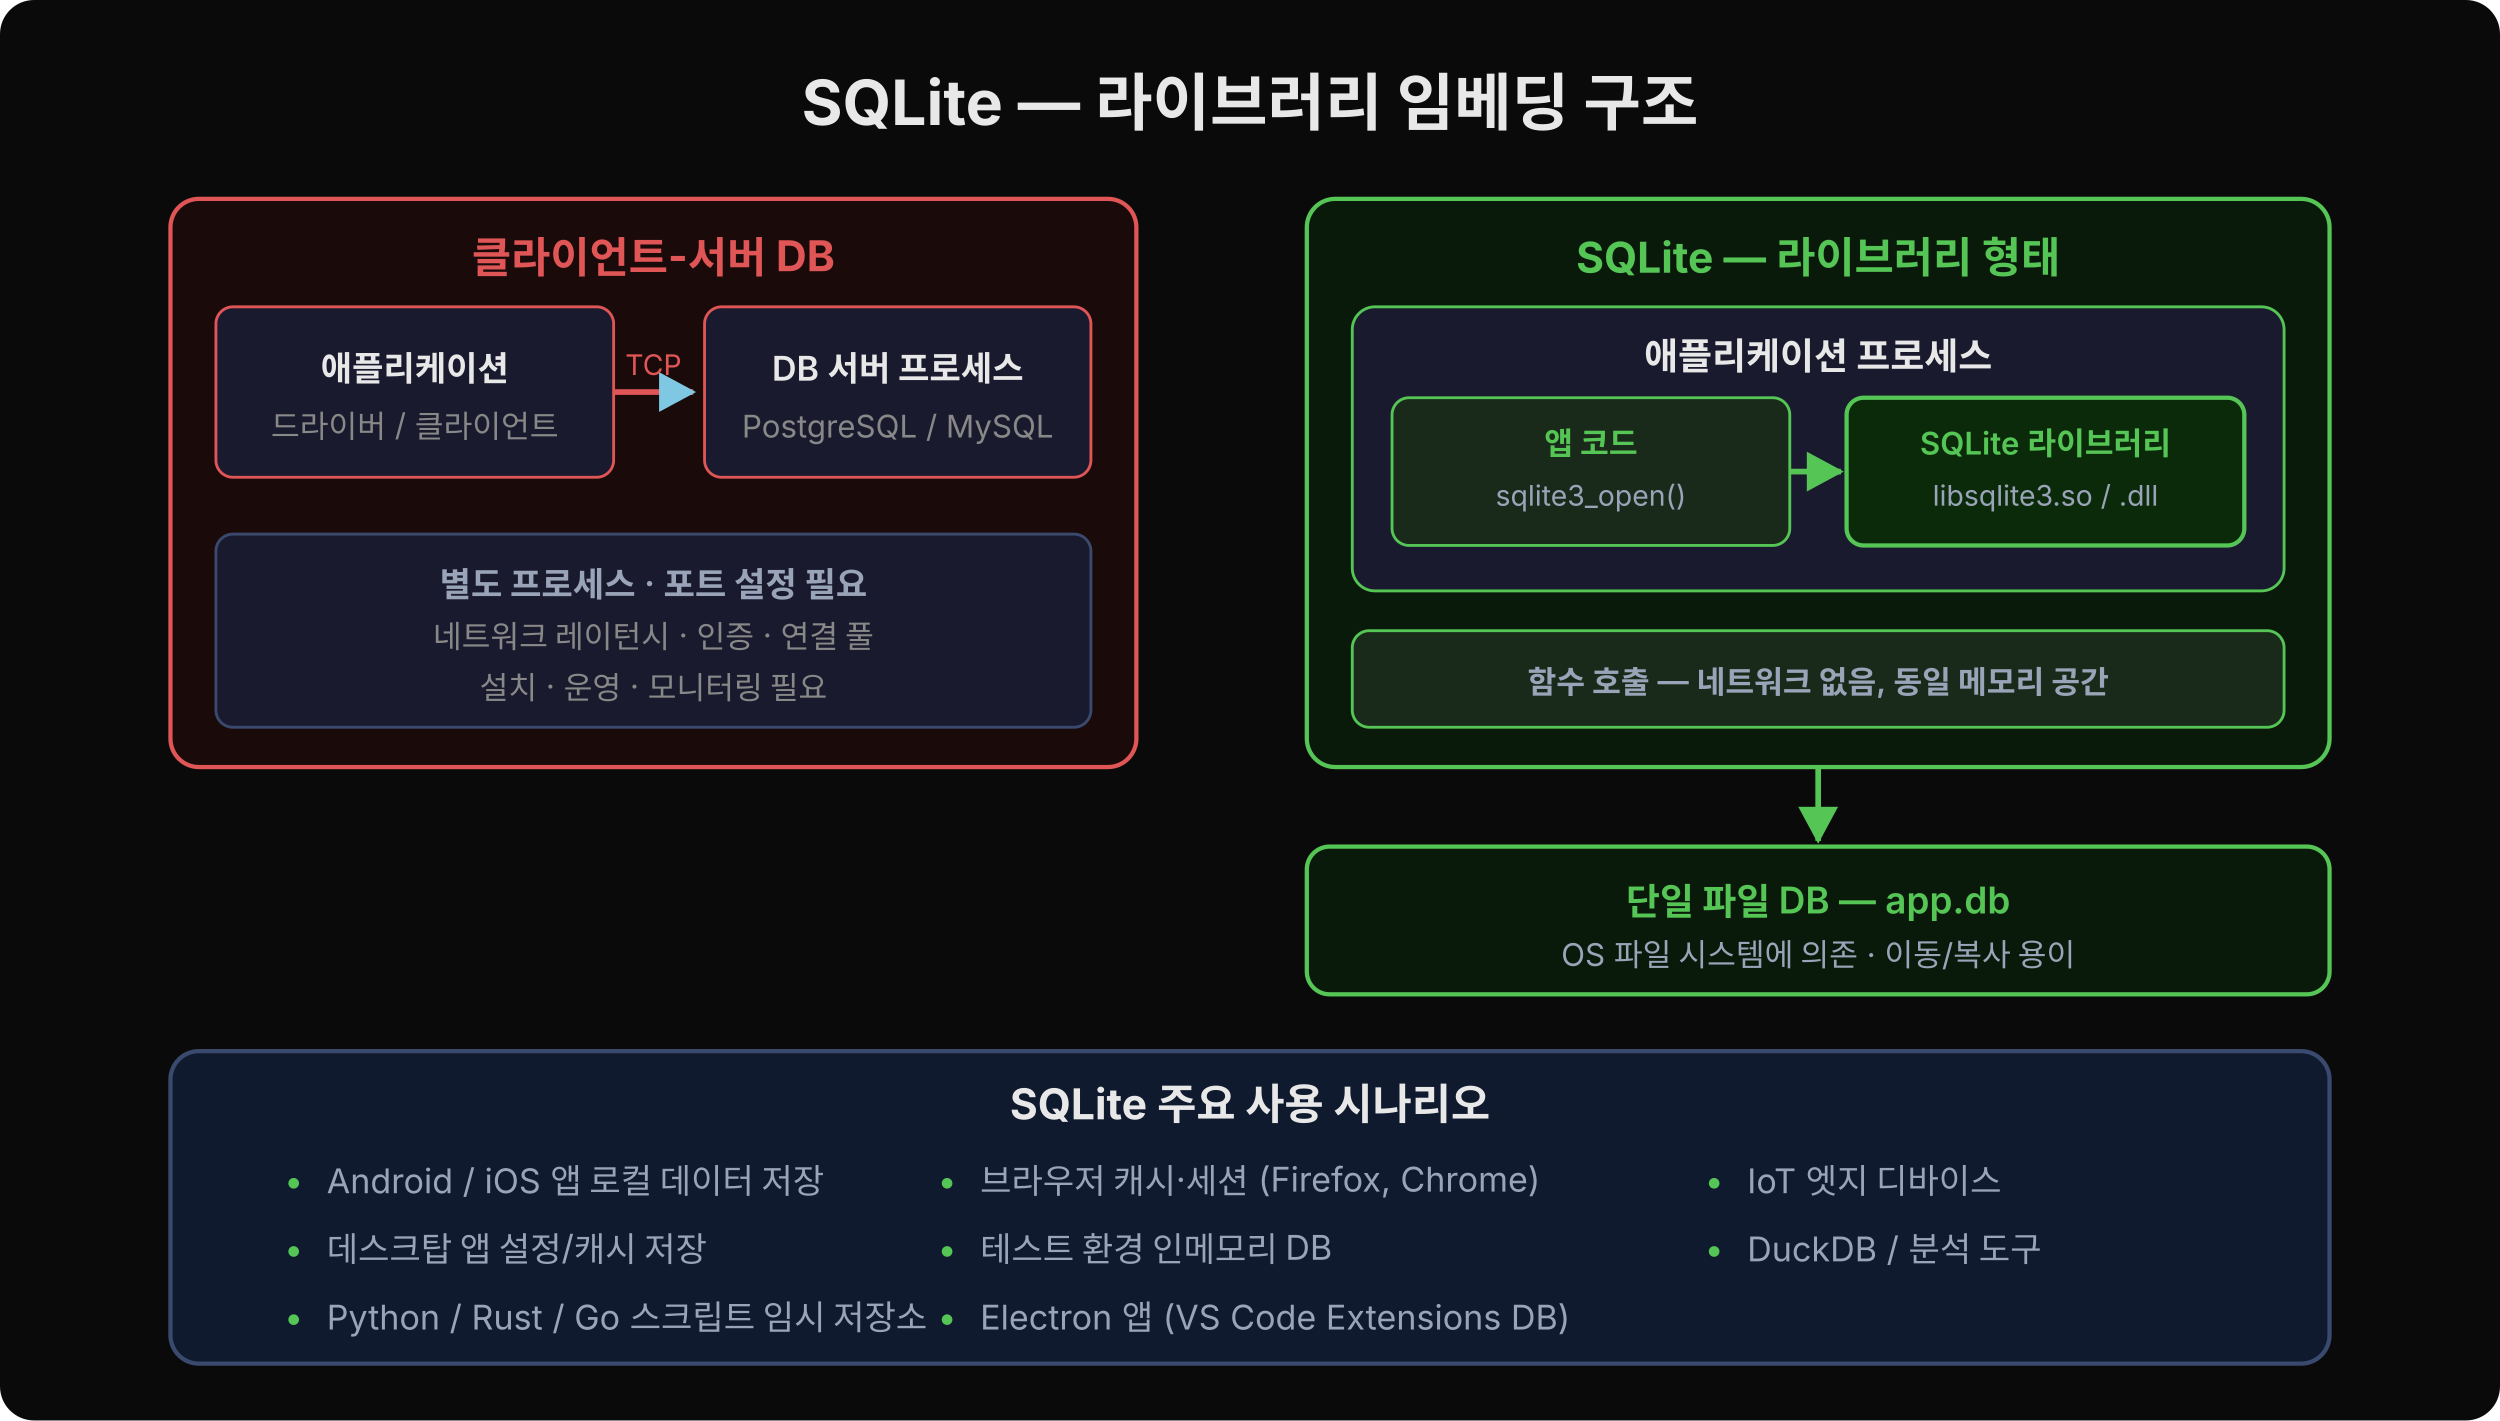
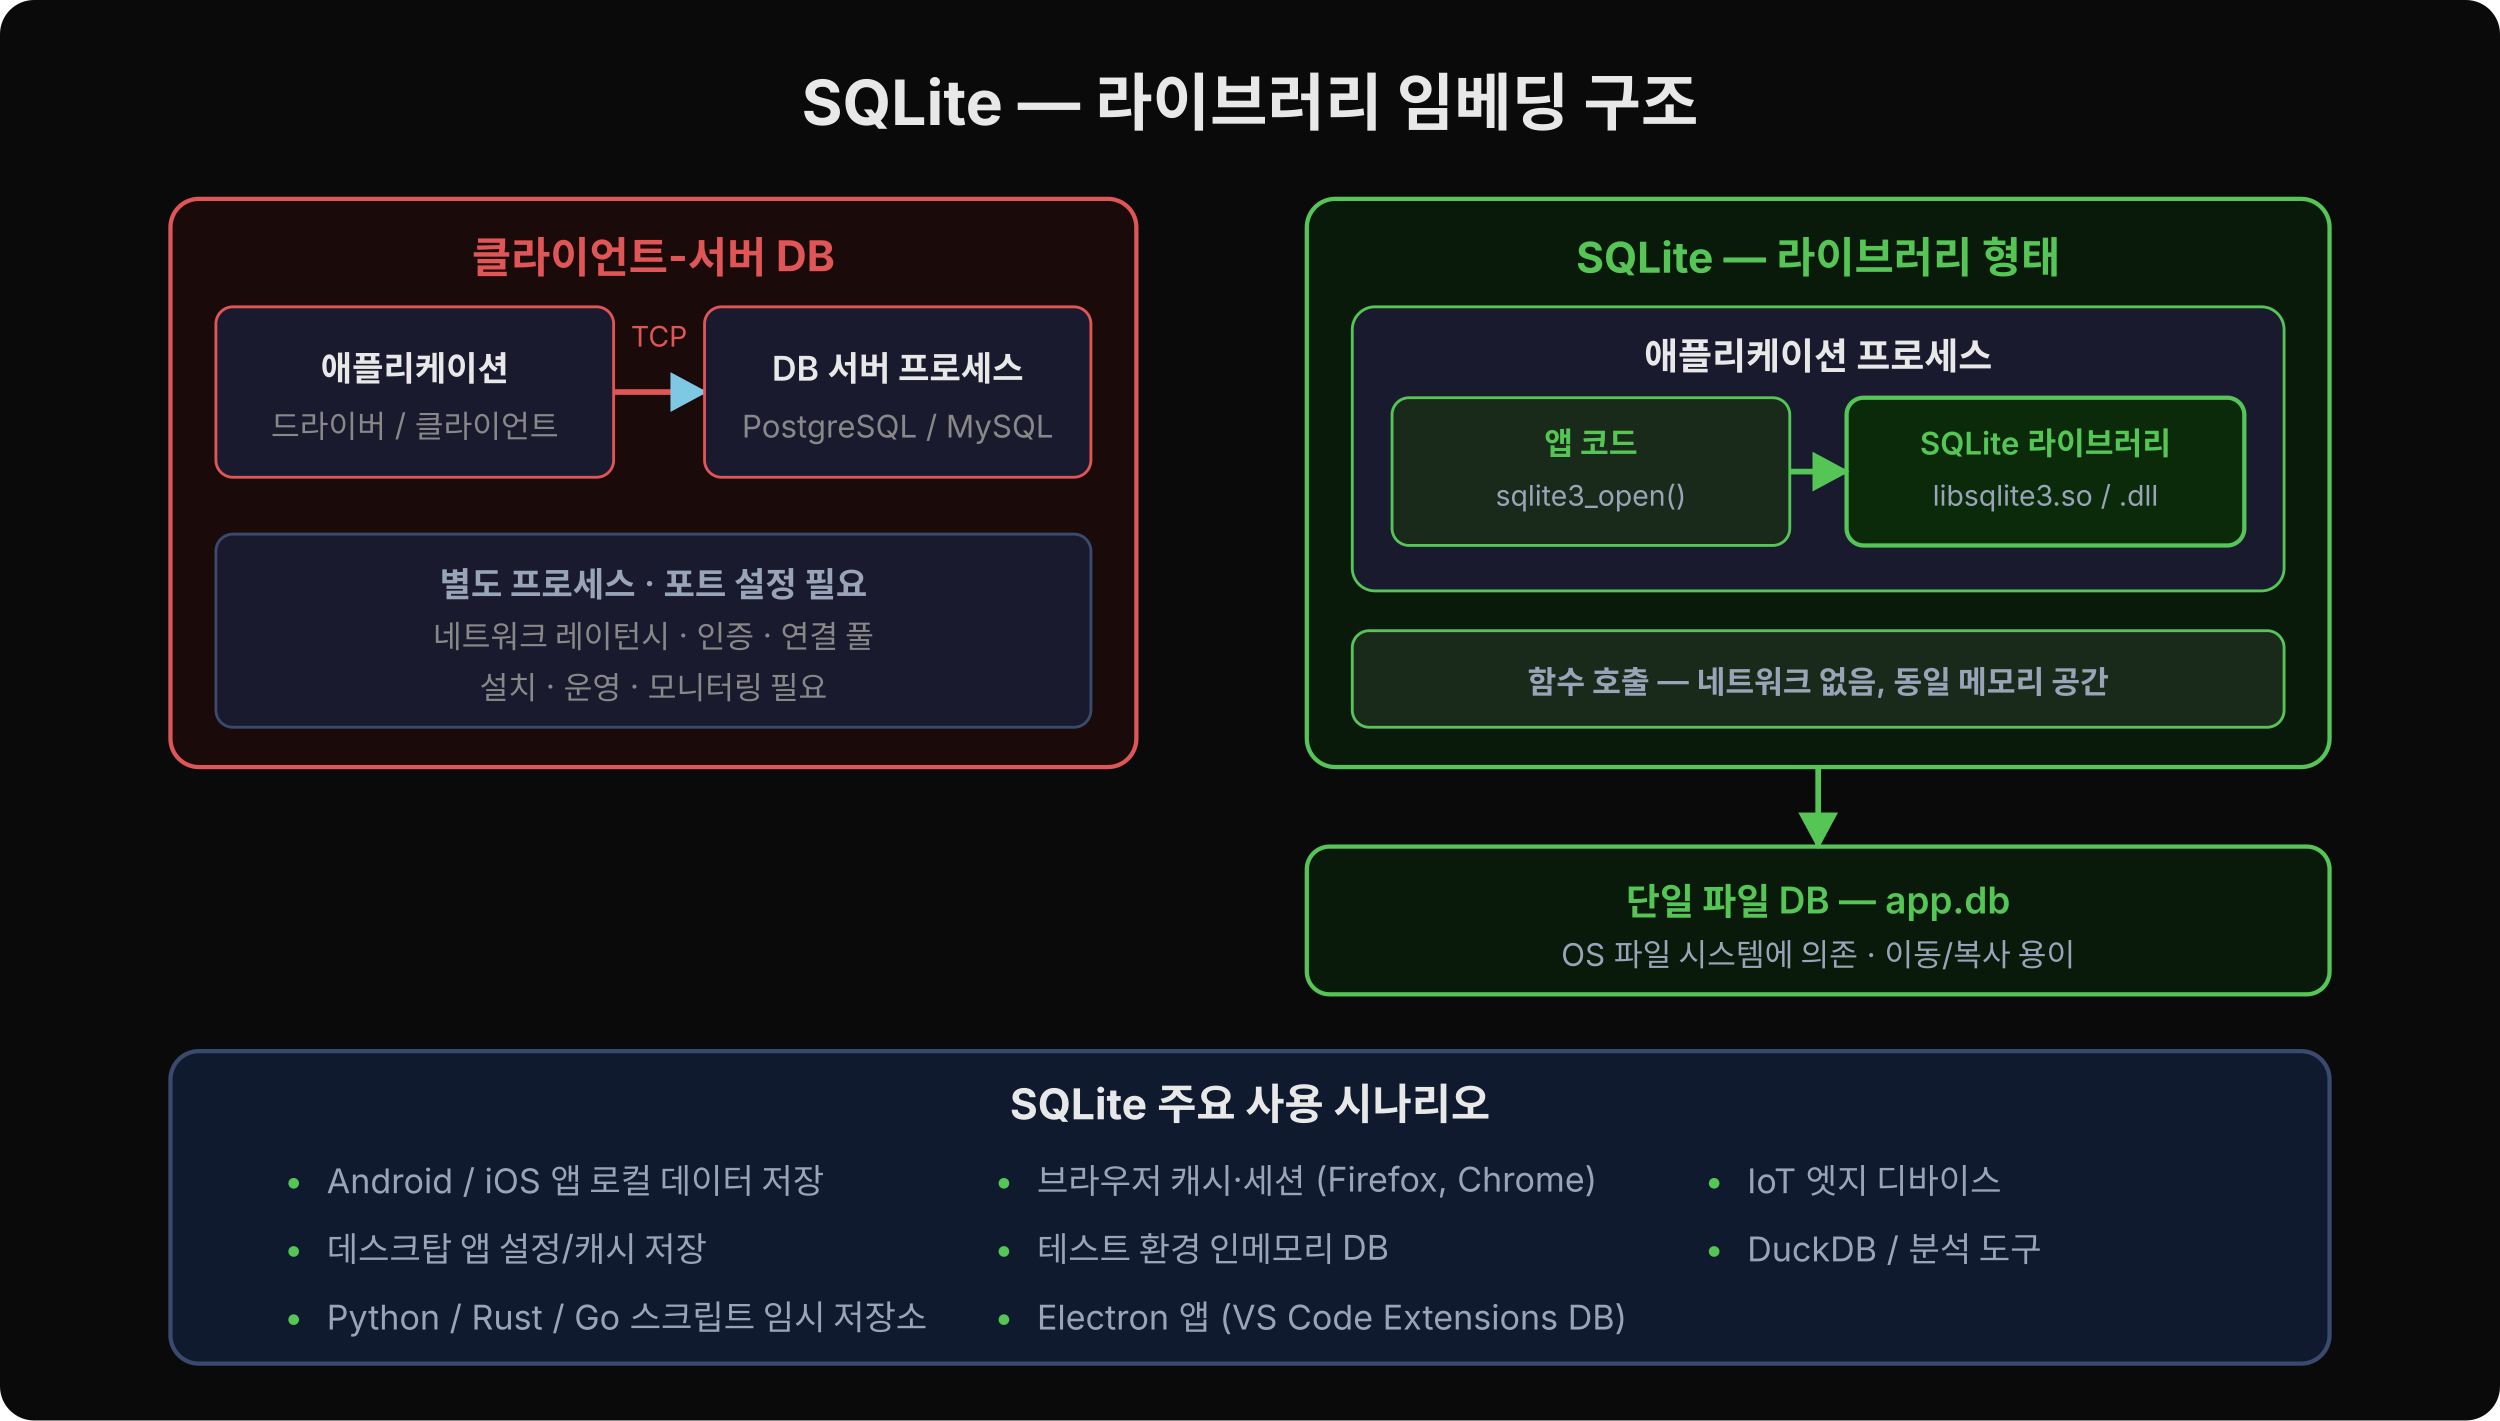
<svg xmlns="http://www.w3.org/2000/svg" width="880" height="500" viewBox="0 0 880 500">
  <defs>
    <marker id="arrl" viewBox="0 0 14 14" refX="12" refY="7" markerUnits="userSpaceOnUse" markerWidth="14" markerHeight="14" orient="auto">
      <path d="M 0 0 L 13 7 L 0 14 z" fill="#7ec8e3" />
    </marker>
    <marker id="arrm" viewBox="0 0 14 14" refX="12" refY="7" markerUnits="userSpaceOnUse" markerWidth="14" markerHeight="14" orient="auto">
      <path d="M 0 0 L 13 7 L 0 14 z" fill="#55c555" />
    </marker>
  </defs>
  <rect width="880" height="500" fill="#0a0a0a" rx="12" />
  <text x="440" y="44" font-family="'Wanted Sans Variable','Wanted Sans',-apple-system,sans-serif" font-size="22" font-weight="700" fill="#e8e8e8" text-anchor="middle">SQLite — 라이브러리 임베딩 구조</text>
  <rect x="60" y="70" width="340" height="200" fill="#1a0a0a" rx="10" stroke="#e05555" stroke-width="1.5" />
  <text x="230" y="96" font-family="'Wanted Sans Variable','Wanted Sans',-apple-system,sans-serif" font-size="15" font-weight="700" fill="#e05555" text-anchor="middle">클라이언트-서버 DB</text>
  <rect x="76" y="108" width="140" height="60" fill="#1a1a2e" rx="6" stroke="#e05555" stroke-width="1" />
  <text x="146" y="134" font-family="'Wanted Sans Variable','Wanted Sans',-apple-system,sans-serif" font-size="12" font-weight="600" fill="#e8e8e8" text-anchor="middle">애플리케이션</text>
  <text x="146" y="154" font-family="'Wanted Sans Variable','Wanted Sans',-apple-system,sans-serif" font-size="11" fill="#888" text-anchor="middle">드라이버 / 클라이언트</text>
-   <line x1="216" y1="138" x2="244" y2="138" stroke="#e05555" stroke-width="2" marker-end="url(#arrl)" />
-   <text x="230" y="132" font-family="'Wanted Sans Variable','Wanted Sans',-apple-system,sans-serif" font-size="10" fill="#e05555" text-anchor="middle">TCP</text>
+   <line x1="216" y1="138" x2="248" y2="138" stroke="#e05555" stroke-width="2" marker-end="url(#arrl)" />
+   <text x="232" y="122" font-family="'Wanted Sans Variable','Wanted Sans',-apple-system,sans-serif" font-size="10" fill="#e05555" text-anchor="middle">TCP</text>
  <rect x="248" y="108" width="136" height="60" fill="#1a1a2e" rx="6" stroke="#e05555" stroke-width="1" />
  <text x="316" y="134" font-family="'Wanted Sans Variable','Wanted Sans',-apple-system,sans-serif" font-size="12" font-weight="600" fill="#e8e8e8" text-anchor="middle">DB 서버 프로세스</text>
  <text x="316" y="154" font-family="'Wanted Sans Variable','Wanted Sans',-apple-system,sans-serif" font-size="11" fill="#888" text-anchor="middle">PostgreSQL / MySQL</text>
  <rect x="76" y="188" width="308" height="68" fill="#1a1a2e" rx="6" stroke="#3a4a6e" stroke-width="1" />
  <text x="230" y="210" font-family="'Wanted Sans Variable','Wanted Sans',-apple-system,sans-serif" font-size="12" font-weight="600" fill="#9aa4b8" text-anchor="middle">별도 프로세스 · 포트 설정 필요</text>
  <text x="230" y="228" font-family="'Wanted Sans Variable','Wanted Sans',-apple-system,sans-serif" font-size="11" fill="#888" text-anchor="middle">네트워크 레이턴시 · 인증 · 연결 풀</text>
  <text x="230" y="246" font-family="'Wanted Sans Variable','Wanted Sans',-apple-system,sans-serif" font-size="11" fill="#888" text-anchor="middle">설치 · 운영 · 모니터링 필요</text>
  <rect x="460" y="70" width="360" height="200" fill="#0a1a0a" rx="10" stroke="#55c555" stroke-width="1.5" />
  <text x="640" y="96" font-family="'Wanted Sans Variable','Wanted Sans',-apple-system,sans-serif" font-size="15" font-weight="700" fill="#55c555" text-anchor="middle">SQLite — 라이브러리 형태</text>
  <rect x="476" y="108" width="328" height="100" fill="#1a1a2e" rx="8" stroke="#55c555" stroke-width="1" />
  <text x="640" y="130" font-family="'Wanted Sans Variable','Wanted Sans',-apple-system,sans-serif" font-size="13" font-weight="600" fill="#e8e8e8" text-anchor="middle">애플리케이션 프로세스</text>
  <rect x="490" y="140" width="140" height="52" fill="#1a2a1a" rx="6" stroke="#55c555" stroke-width="1" />
  <text x="560" y="160" font-family="'Wanted Sans Variable','Wanted Sans',-apple-system,sans-serif" font-size="11" font-weight="600" fill="#55c555" text-anchor="middle">앱 코드</text>
  <text x="560" y="178" font-family="'Wanted Sans Variable','Wanted Sans',-apple-system,sans-serif" font-size="10" fill="#9aa4b8" text-anchor="middle">sqlite3_open()</text>
  <rect x="650" y="140" width="140" height="52" fill="#0a2a0a" rx="6" stroke="#55c555" stroke-width="1.5" />
  <text x="720" y="160" font-family="'Wanted Sans Variable','Wanted Sans',-apple-system,sans-serif" font-size="11" font-weight="600" fill="#55c555" text-anchor="middle">SQLite 라이브러리</text>
  <text x="720" y="178" font-family="'Wanted Sans Variable','Wanted Sans',-apple-system,sans-serif" font-size="10" fill="#9aa4b8" text-anchor="middle">libsqlite3.so / .dll</text>
-   <line x1="630" y1="166" x2="648" y2="166" stroke="#55c555" stroke-width="2" marker-end="url(#arrm)" />
+   <line x1="630" y1="166" x2="650" y2="166" stroke="#55c555" stroke-width="2" marker-end="url(#arrm)" />
  <rect x="476" y="222" width="328" height="34" fill="#1a2a1a" rx="6" stroke="#55c555" stroke-width="1" />
  <text x="640" y="244" font-family="'Wanted Sans Variable','Wanted Sans',-apple-system,sans-serif" font-size="11" font-weight="600" fill="#9aa4b8" text-anchor="middle">함수 호출 — 네트워크 없음, 동일 메모리 공간</text>
  <rect x="460" y="298" width="360" height="52" fill="#0a1a0a" rx="8" stroke="#55c555" stroke-width="1.5" />
  <text x="640" y="322" font-family="'Wanted Sans Variable','Wanted Sans',-apple-system,sans-serif" font-size="13" font-weight="600" fill="#55c555" text-anchor="middle">단일 파일 DB — app.db</text>
  <text x="640" y="340" font-family="'Wanted Sans Variable','Wanted Sans',-apple-system,sans-serif" font-size="11" fill="#9aa4b8" text-anchor="middle">OS 파일 시스템에 의존 · 이동/복사 용이</text>
-   <line x1="640" y1="270" x2="640" y2="296" stroke="#55c555" stroke-width="2" marker-end="url(#arrm)" />
+   <line x1="640" y1="270" x2="640" y2="298" stroke="#55c555" stroke-width="2" marker-end="url(#arrm)" />
  <rect x="60" y="370" width="760" height="110" fill="#0f1a2e" rx="10" stroke="#3a4a6e" stroke-width="1.5" />
  <text x="440" y="394" font-family="'Wanted Sans Variable','Wanted Sans',-apple-system,sans-serif" font-size="15" font-weight="700" fill="#e8e8e8" text-anchor="middle">SQLite 주요 사용 시나리오</text>
  <text x="100" y="420" font-family="'Wanted Sans Variable','Wanted Sans',-apple-system,sans-serif" font-size="12" fill="#55c555">•</text>
  <text x="115" y="420" font-family="'Wanted Sans Variable','Wanted Sans',-apple-system,sans-serif" font-size="12" fill="#9aa4b8">Android / iOS 앱 로컬 데이터 저장</text>
-   <text x="330" y="420" font-family="'Wanted Sans Variable','Wanted Sans',-apple-system,sans-serif" font-size="12" fill="#55c555">•</text>
-   <text x="345" y="420" font-family="'Wanted Sans Variable','Wanted Sans',-apple-system,sans-serif" font-size="12" fill="#9aa4b8">브라우저 캐시·세션 (Firefox, Chrome)</text>
+   <text x="350" y="420" font-family="'Wanted Sans Variable','Wanted Sans',-apple-system,sans-serif" font-size="12" fill="#55c555">•</text>
+   <text x="365" y="420" font-family="'Wanted Sans Variable','Wanted Sans',-apple-system,sans-serif" font-size="12" fill="#9aa4b8">브라우저 캐시·세션 (Firefox, Chrome)</text>
  <text x="600" y="420" font-family="'Wanted Sans Variable','Wanted Sans',-apple-system,sans-serif" font-size="12" fill="#55c555">•</text>
  <text x="615" y="420" font-family="'Wanted Sans Variable','Wanted Sans',-apple-system,sans-serif" font-size="12" fill="#9aa4b8">IoT 엣지 디바이스</text>
  <text x="100" y="444" font-family="'Wanted Sans Variable','Wanted Sans',-apple-system,sans-serif" font-size="12" fill="#55c555">•</text>
  <text x="115" y="444" font-family="'Wanted Sans Variable','Wanted Sans',-apple-system,sans-serif" font-size="12" fill="#9aa4b8">데스크탑 앱 설정/캐시 저장</text>
-   <text x="330" y="444" font-family="'Wanted Sans Variable','Wanted Sans',-apple-system,sans-serif" font-size="12" fill="#55c555">•</text>
-   <text x="345" y="444" font-family="'Wanted Sans Variable','Wanted Sans',-apple-system,sans-serif" font-size="12" fill="#9aa4b8">테스트 환경 인메모리 DB</text>
+   <text x="350" y="444" font-family="'Wanted Sans Variable','Wanted Sans',-apple-system,sans-serif" font-size="12" fill="#55c555">•</text>
+   <text x="365" y="444" font-family="'Wanted Sans Variable','Wanted Sans',-apple-system,sans-serif" font-size="12" fill="#9aa4b8">테스트 환경 인메모리 DB</text>
  <text x="600" y="444" font-family="'Wanted Sans Variable','Wanted Sans',-apple-system,sans-serif" font-size="12" fill="#55c555">•</text>
  <text x="615" y="444" font-family="'Wanted Sans Variable','Wanted Sans',-apple-system,sans-serif" font-size="12" fill="#9aa4b8">DuckDB / 분석 도구</text>
  <text x="100" y="468" font-family="'Wanted Sans Variable','Wanted Sans',-apple-system,sans-serif" font-size="12" fill="#55c555">•</text>
  <text x="115" y="468" font-family="'Wanted Sans Variable','Wanted Sans',-apple-system,sans-serif" font-size="12" fill="#9aa4b8">Python / Rust / Go 스크립트 임시 저장소</text>
-   <text x="330" y="468" font-family="'Wanted Sans Variable','Wanted Sans',-apple-system,sans-serif" font-size="12" fill="#55c555">•</text>
-   <text x="345" y="468" font-family="'Wanted Sans Variable','Wanted Sans',-apple-system,sans-serif" font-size="12" fill="#9aa4b8">Electron 앱 (VS Code Extensions DB)</text>
+   <text x="350" y="468" font-family="'Wanted Sans Variable','Wanted Sans',-apple-system,sans-serif" font-size="12" fill="#55c555">•</text>
+   <text x="365" y="468" font-family="'Wanted Sans Variable','Wanted Sans',-apple-system,sans-serif" font-size="12" fill="#9aa4b8">Electron 앱 (VS Code Extensions DB)</text>
</svg>
